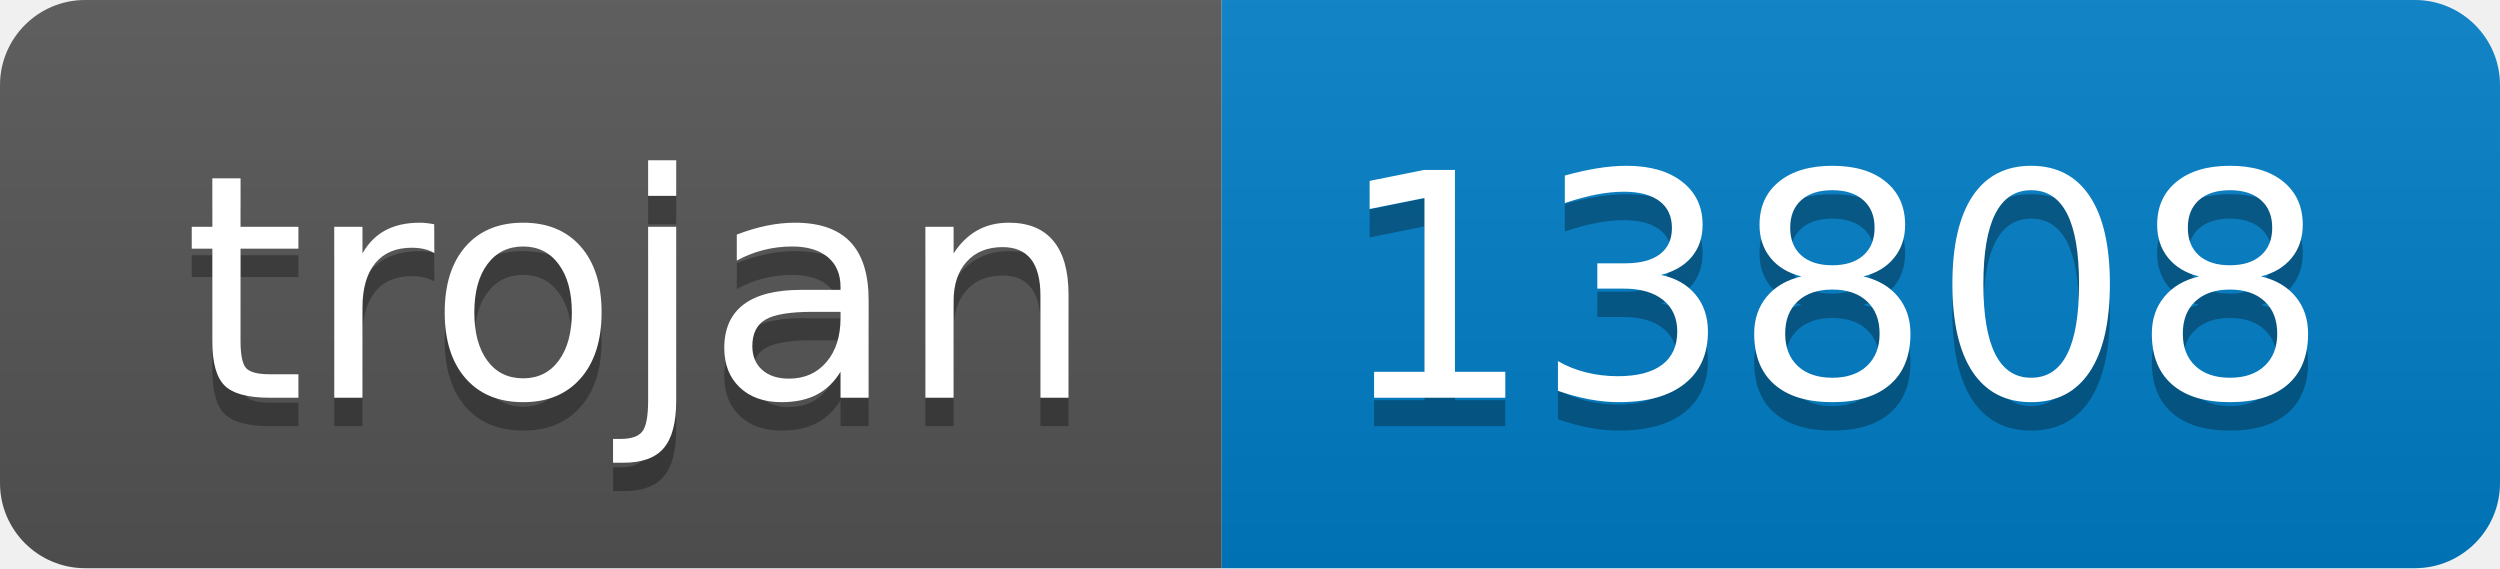
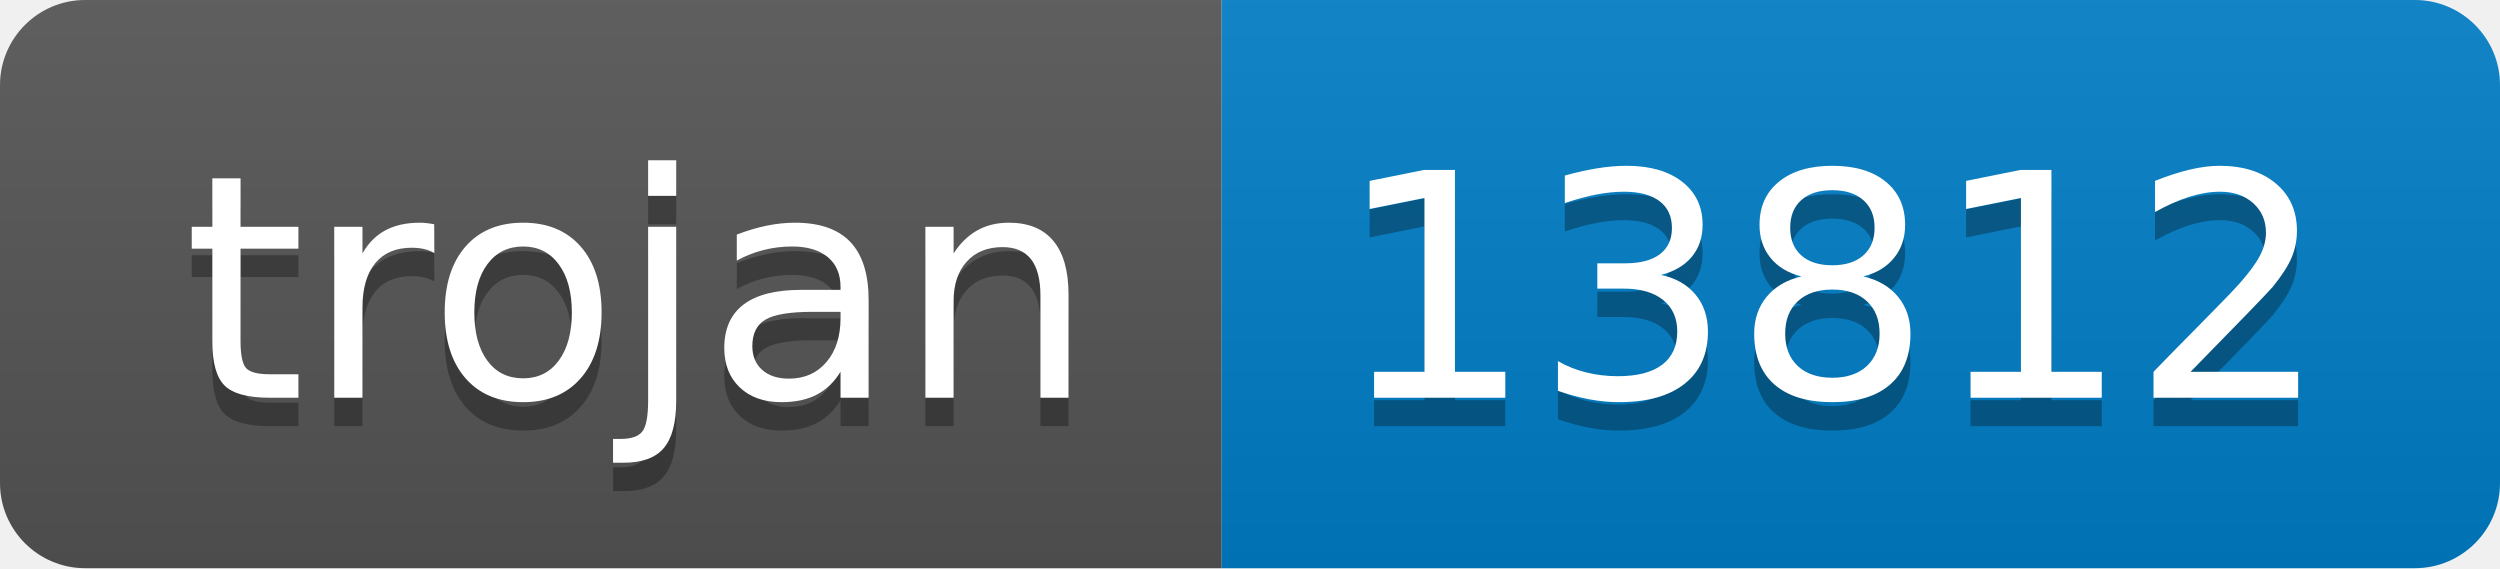
- <svg xmlns="http://www.w3.org/2000/svg" width="88" height="20" role="img" aria-label="trojan: 13808">
+ <svg xmlns="http://www.w3.org/2000/svg" width="88" height="20" role="img" aria-label="trojan: 13812">
  <linearGradient id="s" x2="0" y2="100%">
    <stop offset="0" stop-color="#bbb" stop-opacity=".1" />
    <stop offset="1" stop-opacity=".1" />
  </linearGradient>
  <clipPath id="r">
    <rect width="88" height="20" rx="3" fill="#fff" />
  </clipPath>
  <g clip-path="url(#r)">
    <rect width="43" height="20" fill="#555" />
    <rect x="43" width="45" height="20" fill="#007ec6" />
    <rect width="88" height="20" fill="url(#s)" />
  </g>
  <g fill="#fff" text-anchor="middle" font-family="Verdana,Geneva,DejaVu Sans,sans-serif" text-rendering="geometricPrecision" font-size="110">
    <text aria-hidden="true" x="225" y="150" fill="#010101" fill-opacity=".3" transform="scale(.1)" textLength="330">trojan</text>
    <text x="225" y="140" transform="scale(.1)" fill="#fff" textLength="330">trojan</text>
-     <text aria-hidden="true" x="645" y="150" fill="#010101" fill-opacity=".3" transform="scale(.1)" textLength="350">13808</text>
-     <text x="645" y="140" transform="scale(.1)" fill="#fff" textLength="350">13808</text>
+     <text aria-hidden="true" x="645" y="150" fill="#010101" fill-opacity=".3" transform="scale(.1)" textLength="350">13812</text>
+     <text x="645" y="140" transform="scale(.1)" fill="#fff" textLength="350">13812</text>
  </g>
</svg>
